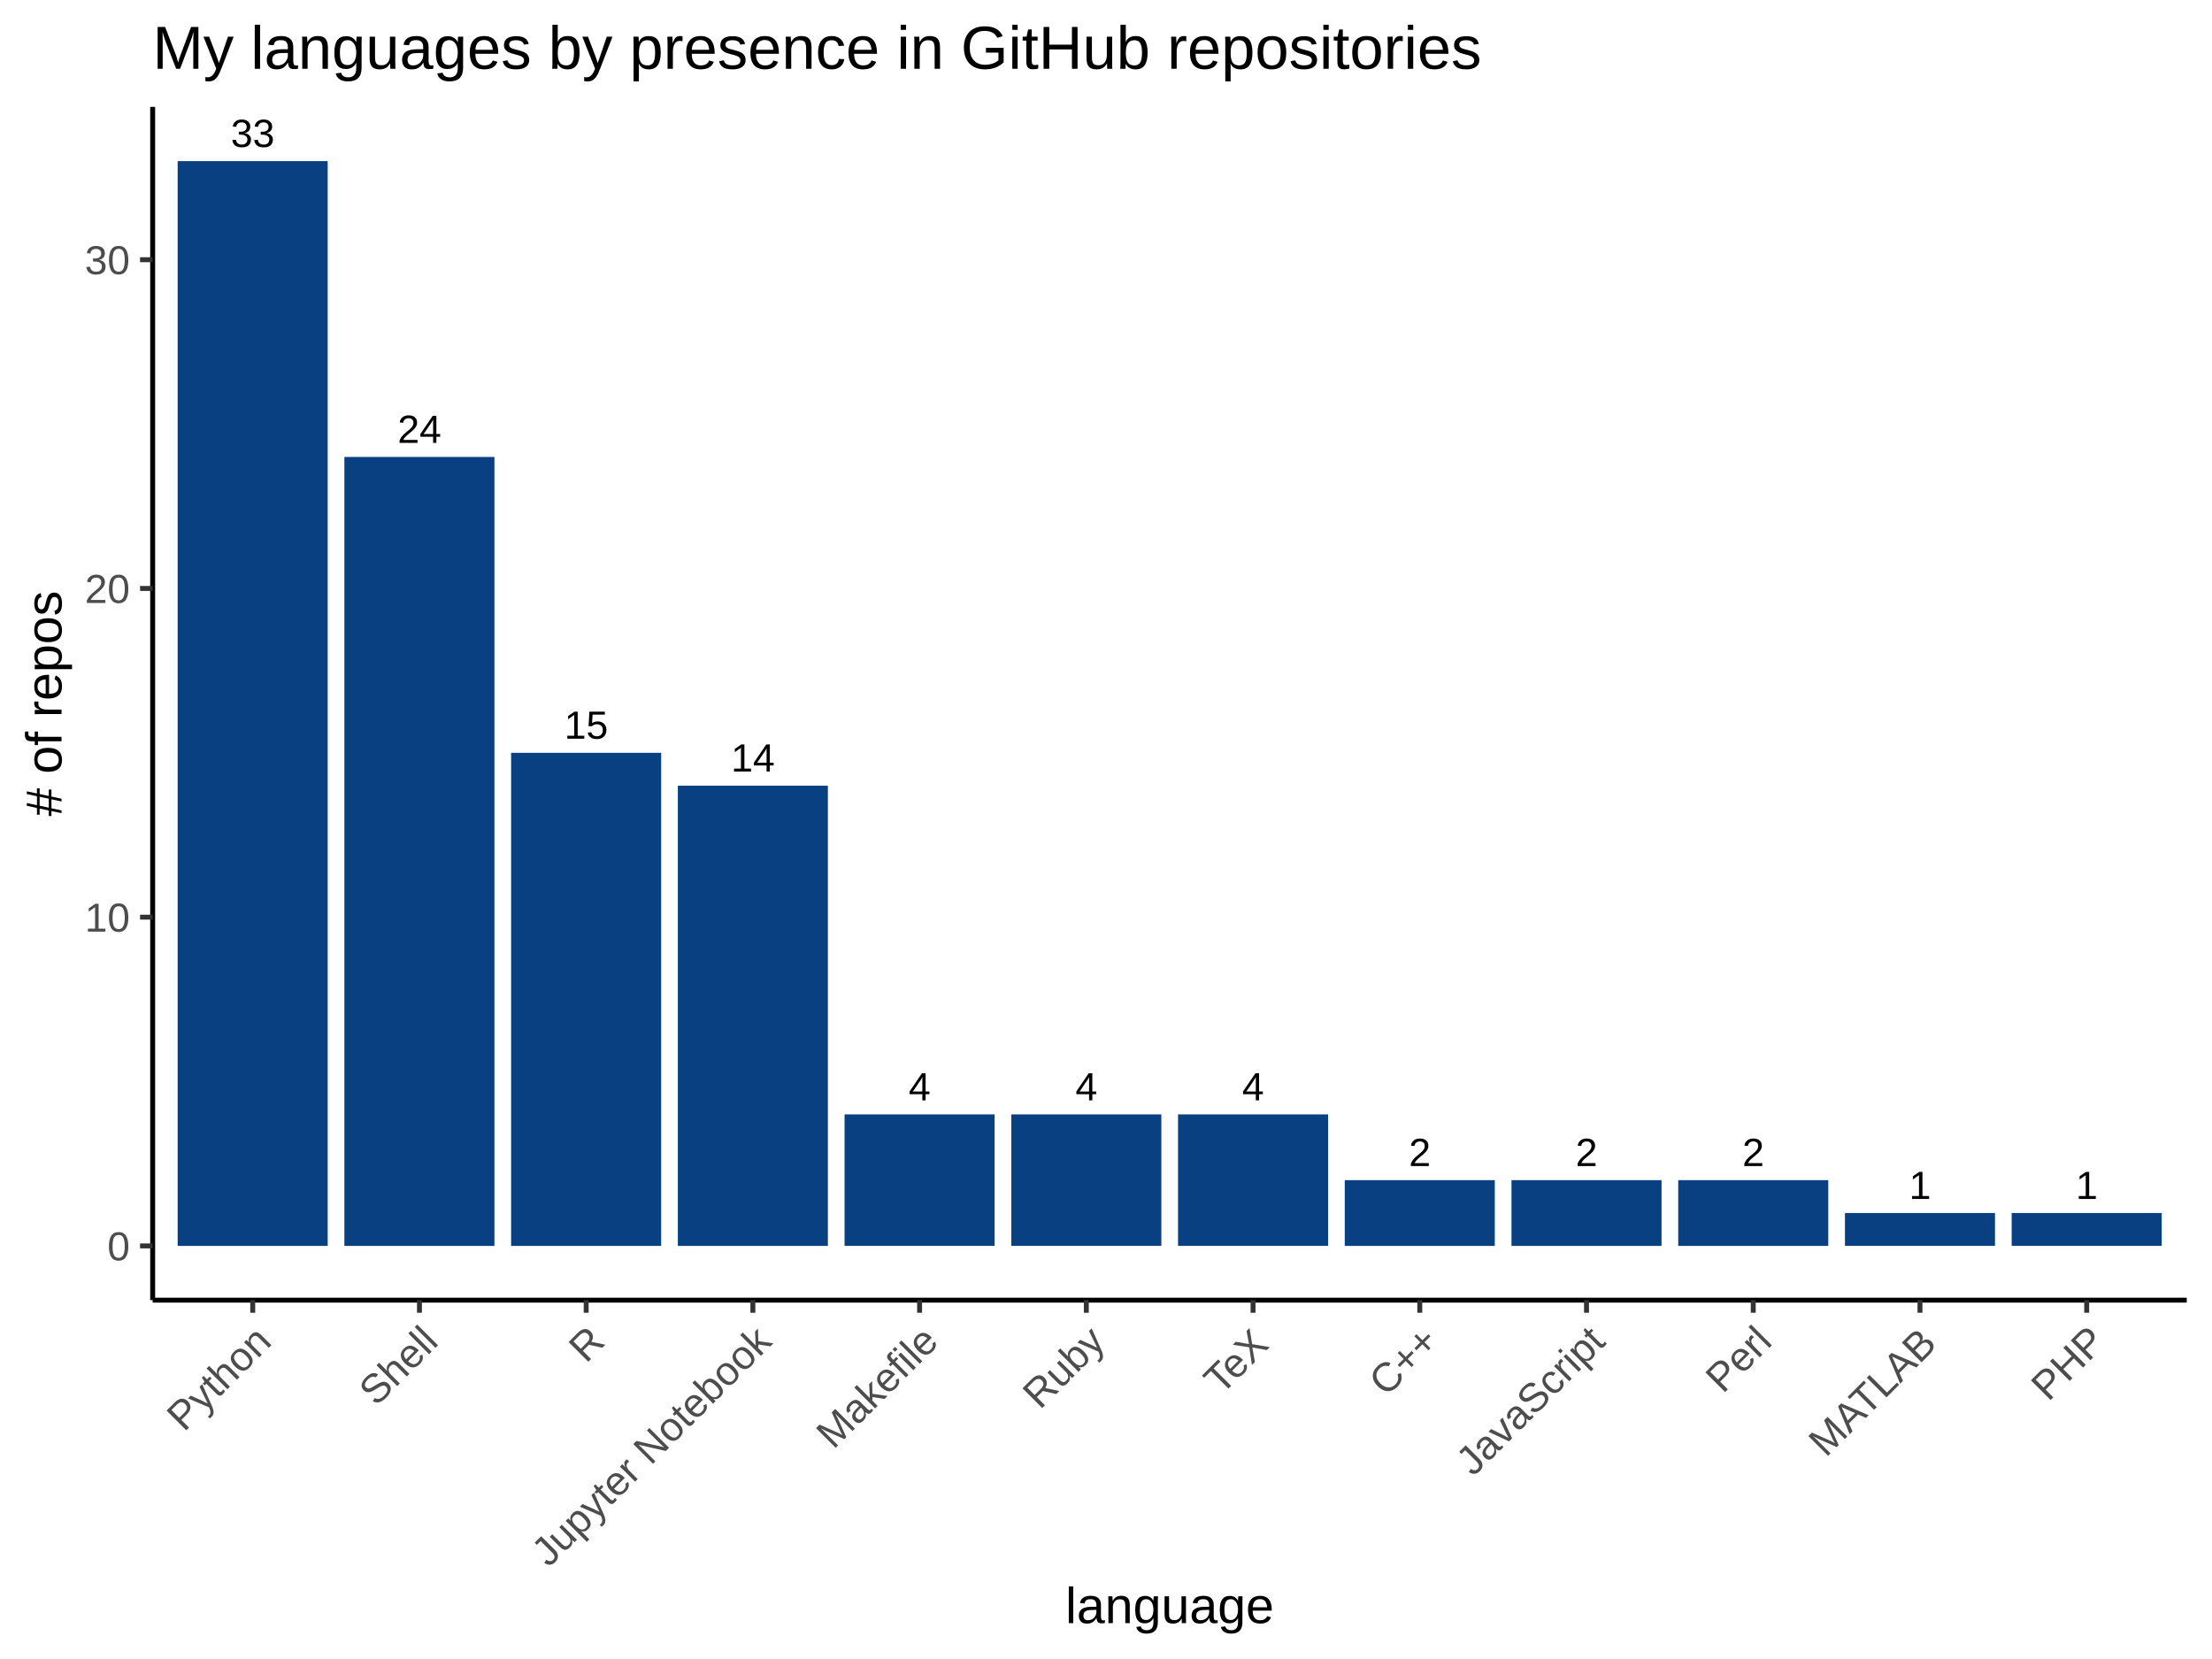
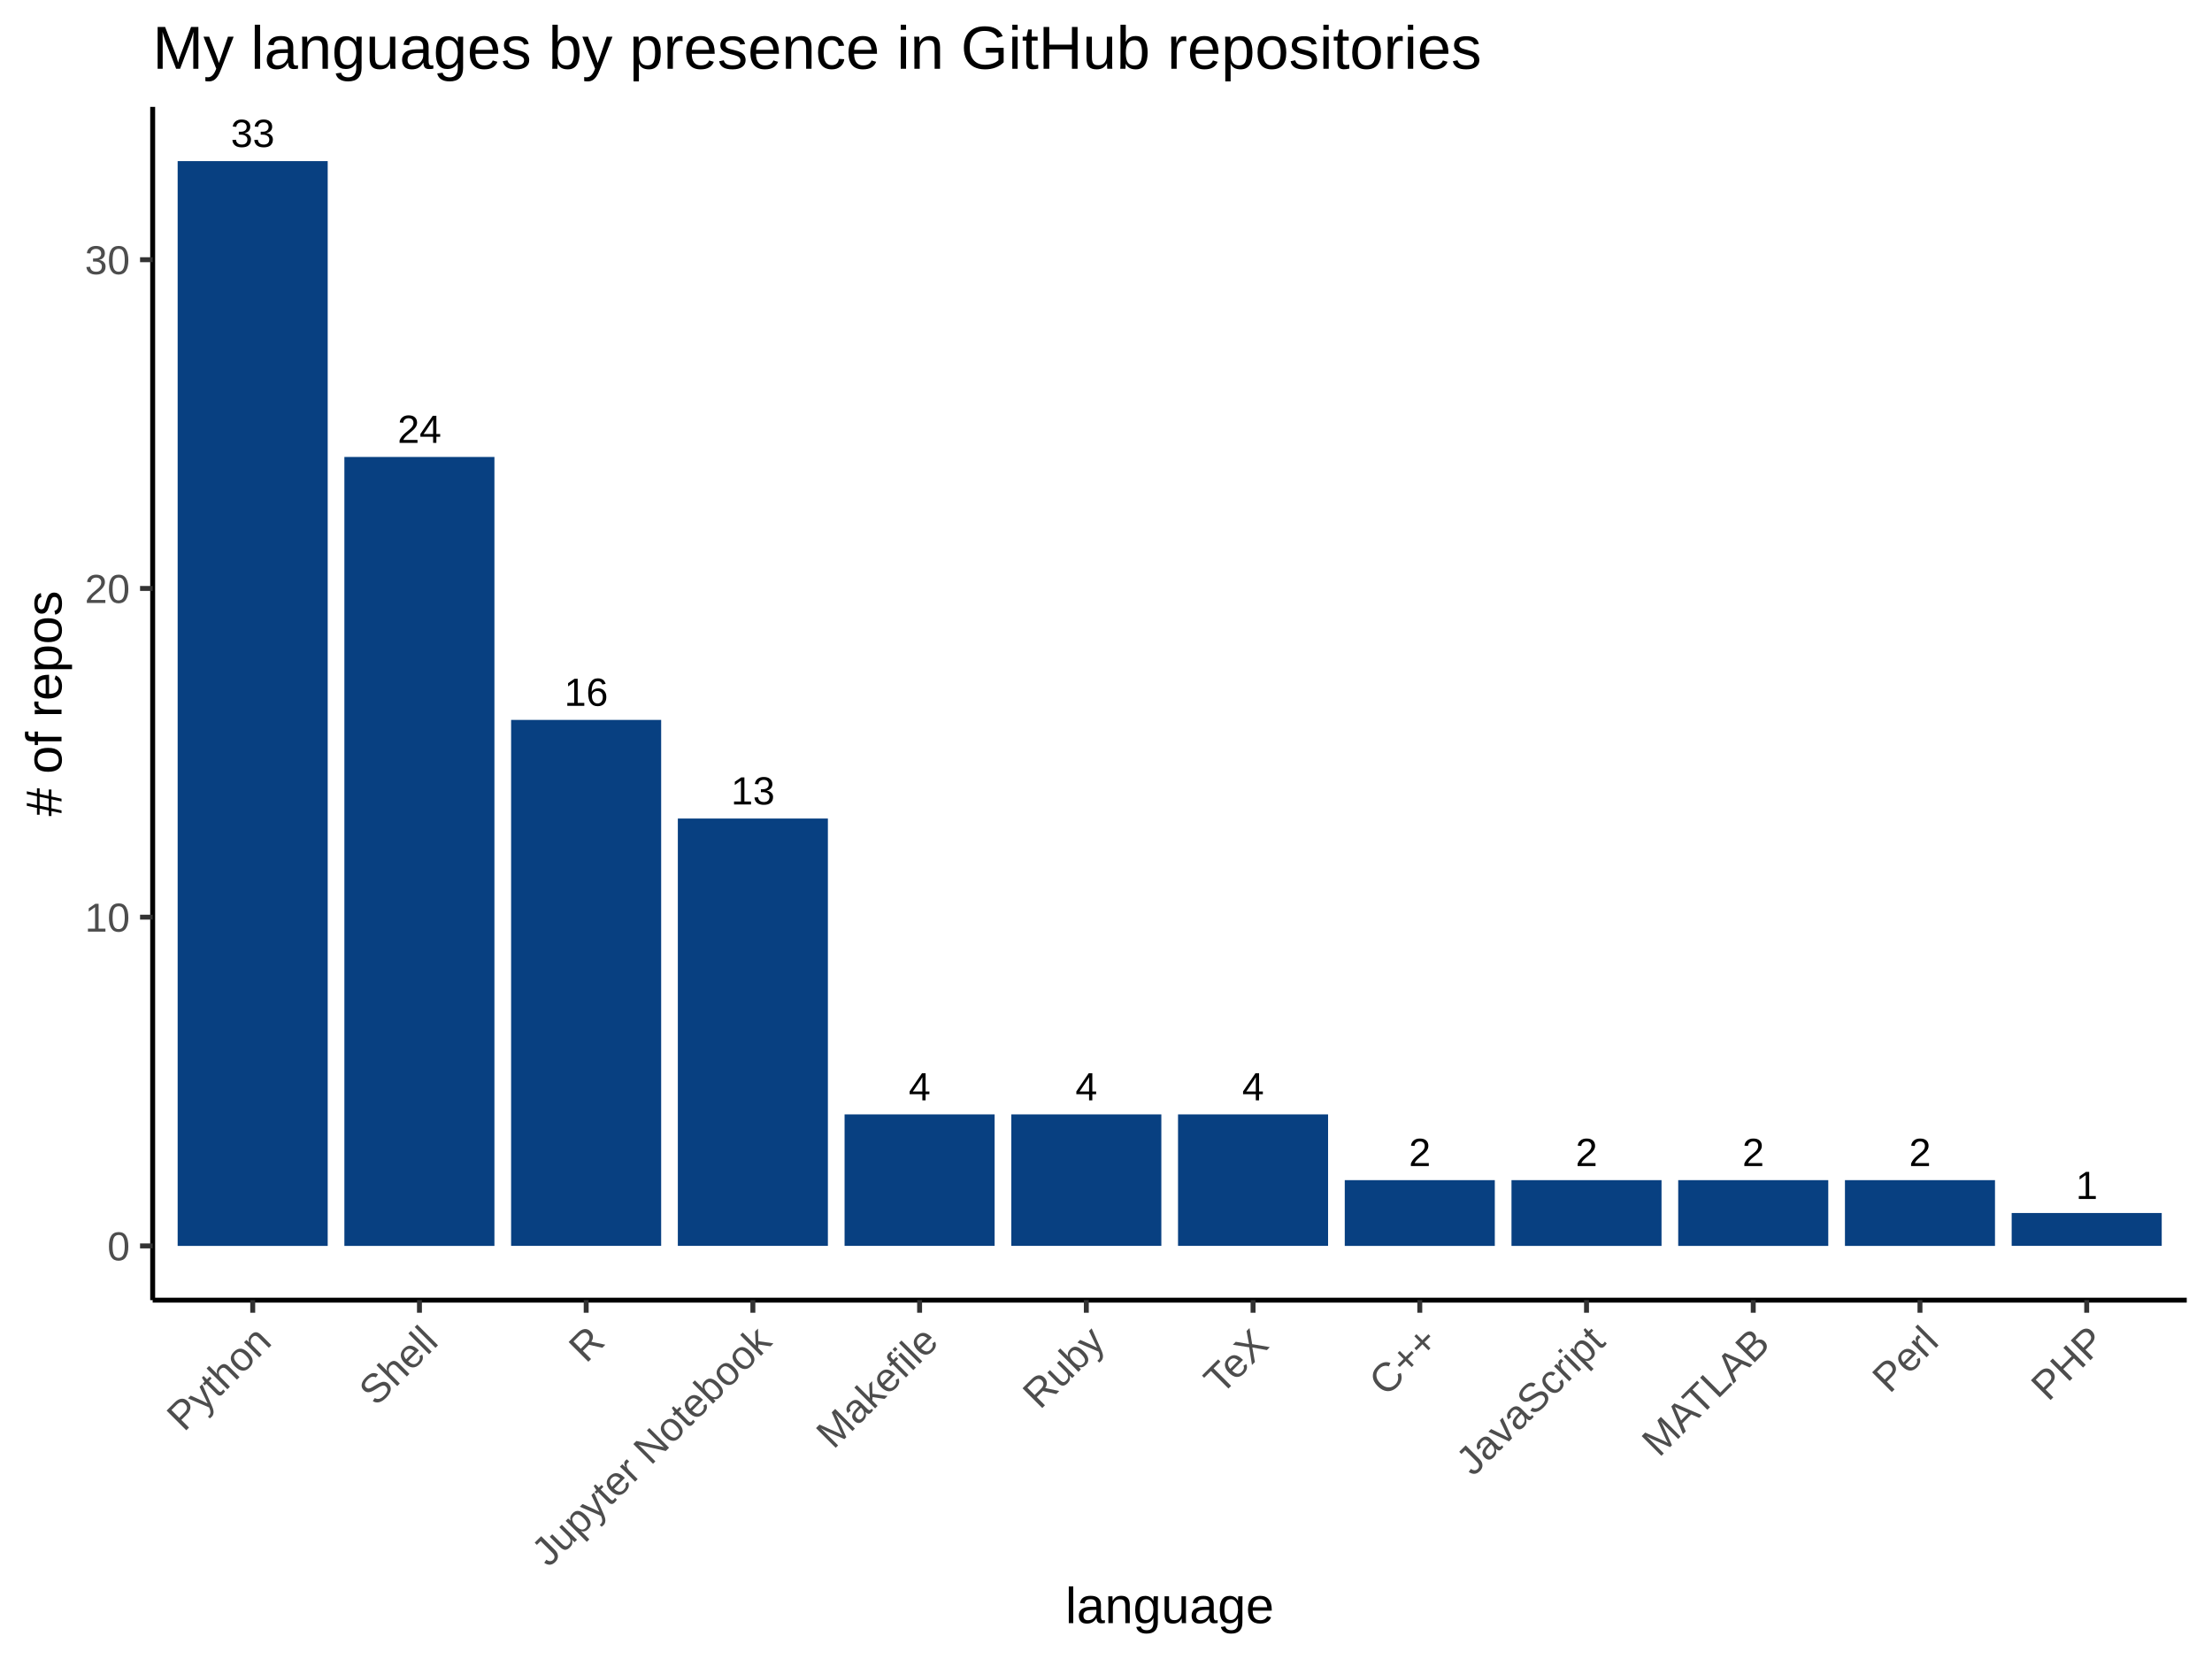
<svg xmlns="http://www.w3.org/2000/svg" viewBox="0 0 480.00 360.00">
  <defs>
    <style type="text/css">
    line, polyline, polygon, path, rect, circle {
      fill: none;
      stroke: #000000;
      stroke-linecap: round;
      stroke-linejoin: round;
      stroke-miterlimit: 10.00;
    }
  </style>
  </defs>
  <rect width="100%" height="100%" style="stroke: none; fill: #FFFFFF;" />
  <rect x="0.00" y="0.00" width="480.00" height="360.00" style="stroke-width: 1.07; stroke: #FFFFFF; fill: #FFFFFF;" />
  <defs>
    <clipPath id="cpMzMuMTN8NDc0LjUyfDI4Mi4xM3wyMy4xOQ==">
      <rect x="33.13" y="23.19" width="441.39" height="258.94" />
    </clipPath>
  </defs>
  <rect x="33.13" y="23.19" width="441.39" height="258.94" style="stroke-width: 1.07; stroke: none; fill: #FFFFFF;" clip-path="url(#cpMzMuMTN8NDc0LjUyfDI4Mi4xM3wyMy4xOQ==)" />
  <rect x="38.55" y="34.96" width="32.56" height="235.40" style="stroke-width: 1.07; stroke: none; stroke-linecap: square; stroke-linejoin: miter; fill: #084081;" clip-path="url(#cpMzMuMTN8NDc0LjUyfDI4Mi4xM3wyMy4xOQ==)" />
  <rect x="74.73" y="99.16" width="32.56" height="171.20" style="stroke-width: 1.07; stroke: none; stroke-linecap: square; stroke-linejoin: miter; fill: #084081;" clip-path="url(#cpMzMuMTN8NDc0LjUyfDI4Mi4xM3wyMy4xOQ==)" />
-   <rect x="110.91" y="163.36" width="32.56" height="107.00" style="stroke-width: 1.07; stroke: none; stroke-linecap: square; stroke-linejoin: miter; fill: #084081;" clip-path="url(#cpMzMuMTN8NDc0LjUyfDI4Mi4xM3wyMy4xOQ==)" />
-   <rect x="147.09" y="170.49" width="32.56" height="99.87" style="stroke-width: 1.07; stroke: none; stroke-linecap: square; stroke-linejoin: miter; fill: #084081;" clip-path="url(#cpMzMuMTN8NDc0LjUyfDI4Mi4xM3wyMy4xOQ==)" />
+   <rect x="110.91" y="156.22" width="32.56" height="114.13" style="stroke-width: 1.07; stroke: none; stroke-linecap: square; stroke-linejoin: miter; fill: #084081;" clip-path="url(#cpMzMuMTN8NDc0LjUyfDI4Mi4xM3wyMy4xOQ==)" />
+   <rect x="147.09" y="177.62" width="32.56" height="92.73" style="stroke-width: 1.07; stroke: none; stroke-linecap: square; stroke-linejoin: miter; fill: #084081;" clip-path="url(#cpMzMuMTN8NDc0LjUyfDI4Mi4xM3wyMy4xOQ==)" />
  <rect x="183.27" y="241.82" width="32.56" height="28.53" style="stroke-width: 1.07; stroke: none; stroke-linecap: square; stroke-linejoin: miter; fill: #084081;" clip-path="url(#cpMzMuMTN8NDc0LjUyfDI4Mi4xM3wyMy4xOQ==)" />
  <rect x="219.45" y="241.82" width="32.56" height="28.53" style="stroke-width: 1.07; stroke: none; stroke-linecap: square; stroke-linejoin: miter; fill: #084081;" clip-path="url(#cpMzMuMTN8NDc0LjUyfDI4Mi4xM3wyMy4xOQ==)" />
  <rect x="255.63" y="241.82" width="32.56" height="28.53" style="stroke-width: 1.07; stroke: none; stroke-linecap: square; stroke-linejoin: miter; fill: #084081;" clip-path="url(#cpMzMuMTN8NDc0LjUyfDI4Mi4xM3wyMy4xOQ==)" />
  <rect x="291.81" y="256.09" width="32.56" height="14.27" style="stroke-width: 1.07; stroke: none; stroke-linecap: square; stroke-linejoin: miter; fill: #084081;" clip-path="url(#cpMzMuMTN8NDc0LjUyfDI4Mi4xM3wyMy4xOQ==)" />
  <rect x="327.99" y="256.09" width="32.56" height="14.27" style="stroke-width: 1.07; stroke: none; stroke-linecap: square; stroke-linejoin: miter; fill: #084081;" clip-path="url(#cpMzMuMTN8NDc0LjUyfDI4Mi4xM3wyMy4xOQ==)" />
  <rect x="364.17" y="256.09" width="32.56" height="14.27" style="stroke-width: 1.07; stroke: none; stroke-linecap: square; stroke-linejoin: miter; fill: #084081;" clip-path="url(#cpMzMuMTN8NDc0LjUyfDI4Mi4xM3wyMy4xOQ==)" />
-   <rect x="400.35" y="263.22" width="32.56" height="7.13" style="stroke-width: 1.07; stroke: none; stroke-linecap: square; stroke-linejoin: miter; fill: #084081;" clip-path="url(#cpMzMuMTN8NDc0LjUyfDI4Mi4xM3wyMy4xOQ==)" />
+   <rect x="400.35" y="256.09" width="32.56" height="14.27" style="stroke-width: 1.07; stroke: none; stroke-linecap: square; stroke-linejoin: miter; fill: #084081;" clip-path="url(#cpMzMuMTN8NDc0LjUyfDI4Mi4xM3wyMy4xOQ==)" />
  <rect x="436.53" y="263.22" width="32.56" height="7.13" style="stroke-width: 1.07; stroke: none; stroke-linecap: square; stroke-linejoin: miter; fill: #084081;" clip-path="url(#cpMzMuMTN8NDc0LjUyfDI4Mi4xM3wyMy4xOQ==)" />
  <g clip-path="url(#cpMzMuMTN8NDc0LjUyfDI4Mi4xM3wyMy4xOQ==)">
    <text x="305.72" y="253.03" style="font-size: 8.54px; font-family: Arial;" textLength="4.75px" lengthAdjust="spacingAndGlyphs">2</text>
  </g>
  <g clip-path="url(#cpMzMuMTN8NDc0LjUyfDI4Mi4xM3wyMy4xOQ==)">
    <text x="341.90" y="253.03" style="font-size: 8.54px; font-family: Arial;" textLength="4.75px" lengthAdjust="spacingAndGlyphs">2</text>
  </g>
  <g clip-path="url(#cpMzMuMTN8NDc0LjUyfDI4Mi4xM3wyMy4xOQ==)">
-     <text x="158.63" y="167.43" style="font-size: 8.54px; font-family: Arial;" textLength="9.49px" lengthAdjust="spacingAndGlyphs">14</text>
+     <text x="158.63" y="174.57" style="font-size: 8.54px; font-family: Arial;" textLength="9.49px" lengthAdjust="spacingAndGlyphs">13</text>
  </g>
  <g clip-path="url(#cpMzMuMTN8NDc0LjUyfDI4Mi4xM3wyMy4xOQ==)">
    <text x="197.18" y="238.77" style="font-size: 8.54px; font-family: Arial;" textLength="4.75px" lengthAdjust="spacingAndGlyphs">4</text>
  </g>
  <g clip-path="url(#cpMzMuMTN8NDc0LjUyfDI4Mi4xM3wyMy4xOQ==)">
-     <text x="414.26" y="260.17" style="font-size: 8.54px; font-family: Arial;" textLength="4.75px" lengthAdjust="spacingAndGlyphs">1</text>
+     <text x="378.08" y="253.03" style="font-size: 8.54px; font-family: Arial;" textLength="4.75px" lengthAdjust="spacingAndGlyphs">2</text>
  </g>
  <g clip-path="url(#cpMzMuMTN8NDc0LjUyfDI4Mi4xM3wyMy4xOQ==)">
-     <text x="378.08" y="253.03" style="font-size: 8.54px; font-family: Arial;" textLength="4.75px" lengthAdjust="spacingAndGlyphs">2</text>
+     <text x="414.26" y="253.03" style="font-size: 8.54px; font-family: Arial;" textLength="4.75px" lengthAdjust="spacingAndGlyphs">2</text>
  </g>
  <g clip-path="url(#cpMzMuMTN8NDc0LjUyfDI4Mi4xM3wyMy4xOQ==)">
    <text x="450.44" y="260.17" style="font-size: 8.54px; font-family: Arial;" textLength="4.75px" lengthAdjust="spacingAndGlyphs">1</text>
  </g>
  <g clip-path="url(#cpMzMuMTN8NDc0LjUyfDI4Mi4xM3wyMy4xOQ==)">
    <text x="50.09" y="31.90" style="font-size: 8.54px; font-family: Arial;" textLength="9.49px" lengthAdjust="spacingAndGlyphs">33</text>
  </g>
  <g clip-path="url(#cpMzMuMTN8NDc0LjUyfDI4Mi4xM3wyMy4xOQ==)">
-     <text x="122.45" y="160.30" style="font-size: 8.54px; font-family: Arial;" textLength="9.49px" lengthAdjust="spacingAndGlyphs">15</text>
+     <text x="122.45" y="153.17" style="font-size: 8.54px; font-family: Arial;" textLength="9.49px" lengthAdjust="spacingAndGlyphs">16</text>
  </g>
  <g clip-path="url(#cpMzMuMTN8NDc0LjUyfDI4Mi4xM3wyMy4xOQ==)">
    <text x="233.36" y="238.77" style="font-size: 8.54px; font-family: Arial;" textLength="4.75px" lengthAdjust="spacingAndGlyphs">4</text>
  </g>
  <g clip-path="url(#cpMzMuMTN8NDc0LjUyfDI4Mi4xM3wyMy4xOQ==)">
    <text x="86.27" y="96.10" style="font-size: 8.54px; font-family: Arial;" textLength="9.49px" lengthAdjust="spacingAndGlyphs">24</text>
  </g>
  <g clip-path="url(#cpMzMuMTN8NDc0LjUyfDI4Mi4xM3wyMy4xOQ==)">
    <text x="269.54" y="238.77" style="font-size: 8.54px; font-family: Arial;" textLength="4.75px" lengthAdjust="spacingAndGlyphs">4</text>
  </g>
  <defs>
    <clipPath id="cpMC4wMHw0ODAuMDB8MzYwLjAwfDAuMDA=">
      <rect x="0.00" y="0.00" width="480.00" height="360.00" />
    </clipPath>
  </defs>
  <polyline points="33.13,282.13 33.13,23.19 " style="stroke-width: 1.07; stroke-linecap: butt;" clip-path="url(#cpMC4wMHw0ODAuMDB8MzYwLjAwfDAuMDA=)" />
  <g clip-path="url(#cpMC4wMHw0ODAuMDB8MzYwLjAwfDAuMDA=)">
    <text x="23.30" y="273.50" style="font-size: 8.80px; fill: #4D4D4D; font-family: Arial;" textLength="4.89px" lengthAdjust="spacingAndGlyphs">0</text>
  </g>
  <g clip-path="url(#cpMC4wMHw0ODAuMDB8MzYwLjAwfDAuMDA=)">
    <text x="18.41" y="202.17" style="font-size: 8.80px; fill: #4D4D4D; font-family: Arial;" textLength="9.79px" lengthAdjust="spacingAndGlyphs">10</text>
  </g>
  <g clip-path="url(#cpMC4wMHw0ODAuMDB8MzYwLjAwfDAuMDA=)">
    <text x="18.41" y="130.84" style="font-size: 8.80px; fill: #4D4D4D; font-family: Arial;" textLength="9.79px" lengthAdjust="spacingAndGlyphs">20</text>
  </g>
  <g clip-path="url(#cpMC4wMHw0ODAuMDB8MzYwLjAwfDAuMDA=)">
    <text x="18.41" y="59.51" style="font-size: 8.80px; fill: #4D4D4D; font-family: Arial;" textLength="9.79px" lengthAdjust="spacingAndGlyphs">30</text>
  </g>
  <polyline points="30.39,270.36 33.13,270.36 " style="stroke-width: 1.07; stroke: #333333; stroke-linecap: butt;" clip-path="url(#cpMC4wMHw0ODAuMDB8MzYwLjAwfDAuMDA=)" />
  <polyline points="30.39,199.02 33.13,199.02 " style="stroke-width: 1.07; stroke: #333333; stroke-linecap: butt;" clip-path="url(#cpMC4wMHw0ODAuMDB8MzYwLjAwfDAuMDA=)" />
  <polyline points="30.39,127.69 33.13,127.69 " style="stroke-width: 1.07; stroke: #333333; stroke-linecap: butt;" clip-path="url(#cpMC4wMHw0ODAuMDB8MzYwLjAwfDAuMDA=)" />
  <polyline points="30.39,56.36 33.13,56.36 " style="stroke-width: 1.07; stroke: #333333; stroke-linecap: butt;" clip-path="url(#cpMC4wMHw0ODAuMDB8MzYwLjAwfDAuMDA=)" />
  <polyline points="33.13,282.13 474.52,282.13 " style="stroke-width: 1.07; stroke-linecap: butt;" clip-path="url(#cpMC4wMHw0ODAuMDB8MzYwLjAwfDAuMDA=)" />
  <polyline points="54.84,284.86 54.84,282.13 " style="stroke-width: 1.07; stroke: #333333; stroke-linecap: butt;" clip-path="url(#cpMC4wMHw0ODAuMDB8MzYwLjAwfDAuMDA=)" />
  <polyline points="91.02,284.86 91.02,282.13 " style="stroke-width: 1.07; stroke: #333333; stroke-linecap: butt;" clip-path="url(#cpMC4wMHw0ODAuMDB8MzYwLjAwfDAuMDA=)" />
  <polyline points="127.20,284.86 127.20,282.13 " style="stroke-width: 1.07; stroke: #333333; stroke-linecap: butt;" clip-path="url(#cpMC4wMHw0ODAuMDB8MzYwLjAwfDAuMDA=)" />
  <polyline points="163.37,284.86 163.37,282.13 " style="stroke-width: 1.07; stroke: #333333; stroke-linecap: butt;" clip-path="url(#cpMC4wMHw0ODAuMDB8MzYwLjAwfDAuMDA=)" />
  <polyline points="199.55,284.86 199.55,282.13 " style="stroke-width: 1.07; stroke: #333333; stroke-linecap: butt;" clip-path="url(#cpMC4wMHw0ODAuMDB8MzYwLjAwfDAuMDA=)" />
  <polyline points="235.73,284.86 235.73,282.13 " style="stroke-width: 1.07; stroke: #333333; stroke-linecap: butt;" clip-path="url(#cpMC4wMHw0ODAuMDB8MzYwLjAwfDAuMDA=)" />
  <polyline points="271.91,284.86 271.91,282.13 " style="stroke-width: 1.07; stroke: #333333; stroke-linecap: butt;" clip-path="url(#cpMC4wMHw0ODAuMDB8MzYwLjAwfDAuMDA=)" />
  <polyline points="308.09,284.86 308.09,282.13 " style="stroke-width: 1.07; stroke: #333333; stroke-linecap: butt;" clip-path="url(#cpMC4wMHw0ODAuMDB8MzYwLjAwfDAuMDA=)" />
  <polyline points="344.27,284.86 344.27,282.13 " style="stroke-width: 1.07; stroke: #333333; stroke-linecap: butt;" clip-path="url(#cpMC4wMHw0ODAuMDB8MzYwLjAwfDAuMDA=)" />
  <polyline points="380.45,284.86 380.45,282.13 " style="stroke-width: 1.07; stroke: #333333; stroke-linecap: butt;" clip-path="url(#cpMC4wMHw0ODAuMDB8MzYwLjAwfDAuMDA=)" />
  <polyline points="416.63,284.86 416.63,282.13 " style="stroke-width: 1.07; stroke: #333333; stroke-linecap: butt;" clip-path="url(#cpMC4wMHw0ODAuMDB8MzYwLjAwfDAuMDA=)" />
  <polyline points="452.81,284.86 452.81,282.13 " style="stroke-width: 1.07; stroke: #333333; stroke-linecap: butt;" clip-path="url(#cpMC4wMHw0ODAuMDB8MzYwLjAwfDAuMDA=)" />
  <g clip-path="url(#cpMC4wMHw0ODAuMDB8MzYwLjAwfDAuMDA=)">
    <text transform="translate(39.92,310.88) rotate(-45)" style="font-size: 8.80px; fill: #4D4D4D; font-family: Arial;" textLength="27.40px" lengthAdjust="spacingAndGlyphs">Python</text>
  </g>
  <g clip-path="url(#cpMC4wMHw0ODAuMDB8MzYwLjAwfDAuMDA=)">
    <text transform="translate(81.63,305.35) rotate(-45)" style="font-size: 8.80px; fill: #4D4D4D; font-family: Arial;" textLength="19.57px" lengthAdjust="spacingAndGlyphs">Shell</text>
  </g>
  <g clip-path="url(#cpMC4wMHw0ODAuMDB8MzYwLjAwfDAuMDA=)">
    <text transform="translate(127.16,296.00) rotate(-45)" style="font-size: 8.80px; fill: #4D4D4D; font-family: Arial;" textLength="6.36px" lengthAdjust="spacingAndGlyphs">R</text>
  </g>
  <g clip-path="url(#cpMC4wMHw0ODAuMDB8MzYwLjAwfDAuMDA=)">
    <text transform="translate(119.06,340.28) rotate(-45)" style="font-size: 8.80px; fill: #4D4D4D; font-family: Arial;" textLength="68.97px" lengthAdjust="spacingAndGlyphs">Jupyter Notebook</text>
  </g>
  <g clip-path="url(#cpMC4wMHw0ODAuMDB8MzYwLjAwfDAuMDA=)">
    <text transform="translate(180.84,314.68) rotate(-45)" style="font-size: 8.80px; fill: #4D4D4D; font-family: Arial;" textLength="32.77px" lengthAdjust="spacingAndGlyphs">Makefile</text>
  </g>
  <g clip-path="url(#cpMC4wMHw0ODAuMDB8MzYwLjAwfDAuMDA=)">
    <text transform="translate(225.66,306.04) rotate(-45)" style="font-size: 8.80px; fill: #4D4D4D; font-family: Arial;" textLength="20.54px" lengthAdjust="spacingAndGlyphs">Ruby</text>
  </g>
  <g clip-path="url(#cpMC4wMHw0ODAuMDB8MzYwLjAwfDAuMDA=)">
    <text transform="translate(264.96,302.92) rotate(-45)" style="font-size: 8.80px; fill: #4D4D4D; font-family: Arial;" textLength="16.14px" lengthAdjust="spacingAndGlyphs">TeX</text>
  </g>
  <g clip-path="url(#cpMC4wMHw0ODAuMDB8MzYwLjAwfDAuMDA=)">
    <text transform="translate(300.79,303.27) rotate(-45)" style="font-size: 8.80px; fill: #4D4D4D; font-family: Arial;" textLength="16.63px" lengthAdjust="spacingAndGlyphs">C++</text>
  </g>
  <g clip-path="url(#cpMC4wMHw0ODAuMDB8MzYwLjAwfDAuMDA=)">
    <text transform="translate(319.68,320.56) rotate(-45)" style="font-size: 8.80px; fill: #4D4D4D; font-family: Arial;" textLength="41.08px" lengthAdjust="spacingAndGlyphs">JavaScript</text>
  </g>
  <g clip-path="url(#cpMC4wMHw0ODAuMDB8MzYwLjAwfDAuMDA=)">
-     <text transform="translate(373.84,302.58) rotate(-45)" style="font-size: 8.80px; fill: #4D4D4D; font-family: Arial;" textLength="15.65px" lengthAdjust="spacingAndGlyphs">Perl</text>
+     <text transform="translate(360.01,316.41) rotate(-45)" style="font-size: 8.80px; fill: #4D4D4D; font-family: Arial;" textLength="35.21px" lengthAdjust="spacingAndGlyphs">MATLAB</text>
  </g>
  <g clip-path="url(#cpMC4wMHw0ODAuMDB8MzYwLjAwfDAuMDA=)">
-     <text transform="translate(396.19,316.41) rotate(-45)" style="font-size: 8.80px; fill: #4D4D4D; font-family: Arial;" textLength="35.21px" lengthAdjust="spacingAndGlyphs">MATLAB</text>
+     <text transform="translate(410.02,302.58) rotate(-45)" style="font-size: 8.80px; fill: #4D4D4D; font-family: Arial;" textLength="15.65px" lengthAdjust="spacingAndGlyphs">Perl</text>
  </g>
  <g clip-path="url(#cpMC4wMHw0ODAuMDB8MzYwLjAwfDAuMDA=)">
    <text transform="translate(444.47,304.31) rotate(-45)" style="font-size: 8.80px; fill: #4D4D4D; font-family: Arial;" textLength="18.09px" lengthAdjust="spacingAndGlyphs">PHP</text>
  </g>
  <g clip-path="url(#cpMC4wMHw0ODAuMDB8MzYwLjAwfDAuMDA=)">
    <text x="231.19" y="352.21" style="font-size: 11.00px; font-family: Arial;" textLength="45.27px" lengthAdjust="spacingAndGlyphs">language</text>
  </g>
  <g clip-path="url(#cpMC4wMHw0ODAuMDB8MzYwLjAwfDAuMDA=)">
    <text transform="translate(13.35,177.12) rotate(-90)" style="font-size: 11.00px; font-family: Arial;" textLength="48.92px" lengthAdjust="spacingAndGlyphs"># of repos</text>
  </g>
  <g clip-path="url(#cpMC4wMHw0ODAuMDB8MzYwLjAwfDAuMDA=)">
    <text x="33.13" y="14.93" style="font-size: 13.20px; font-family: Arial;" textLength="288.35px" lengthAdjust="spacingAndGlyphs">My languages by presence in GitHub repositories</text>
  </g>
</svg>
